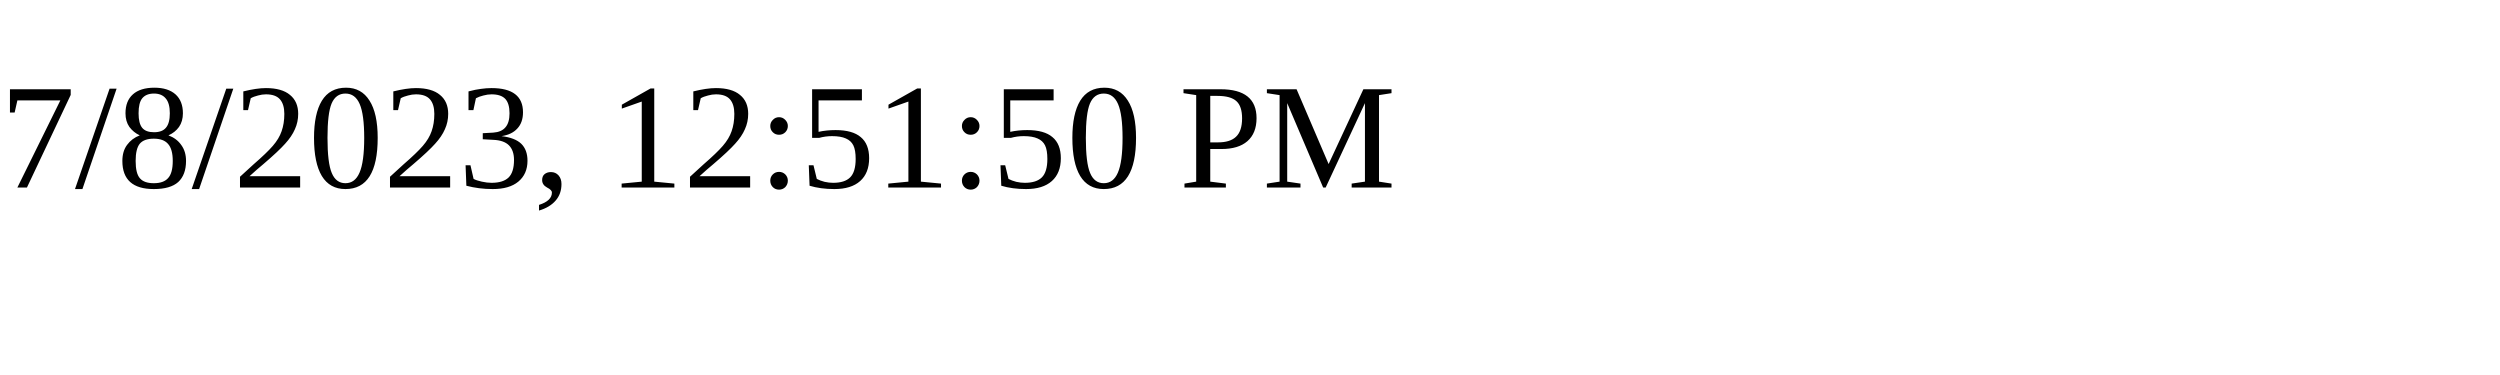
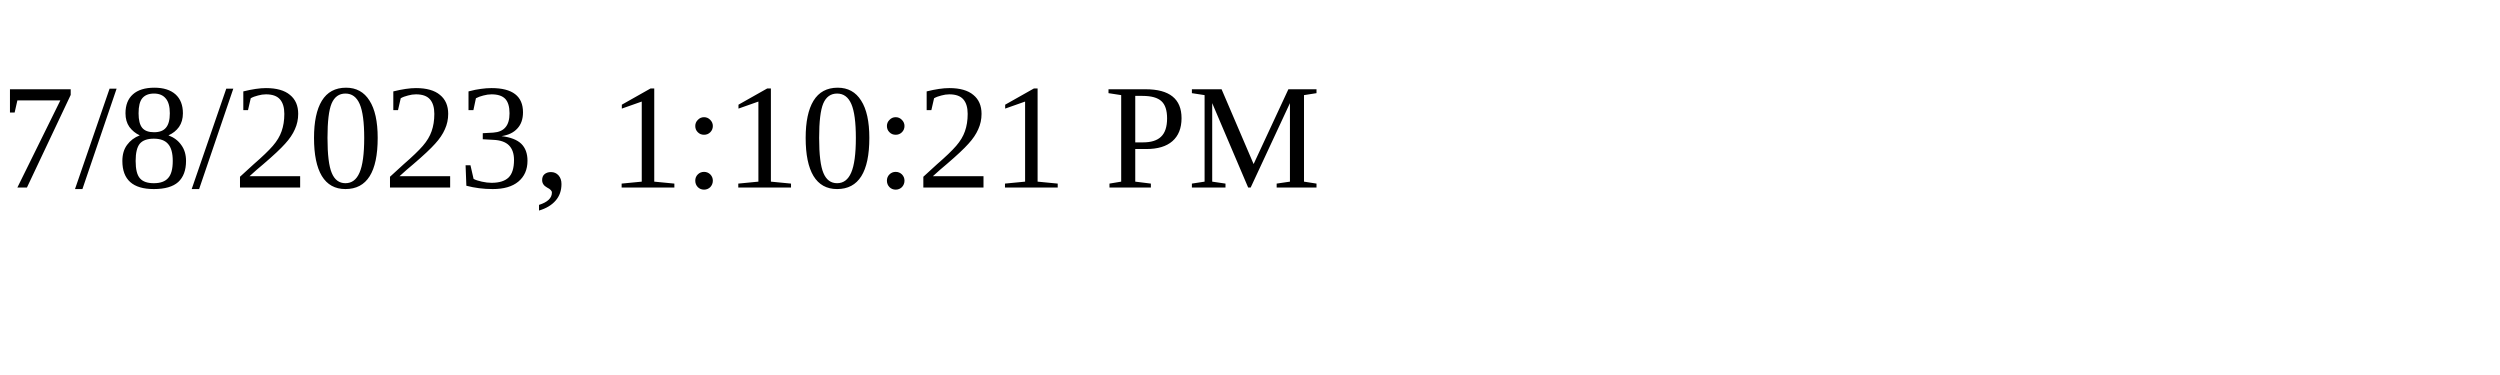
<svg xmlns="http://www.w3.org/2000/svg" height="30" width="200">
-   <text x="0" y="15">7/8/2023, 12:51:50 PM</text>
+   <text x="0" y="15">7/8/2023, 1:10:21 PM</text>
</svg>
